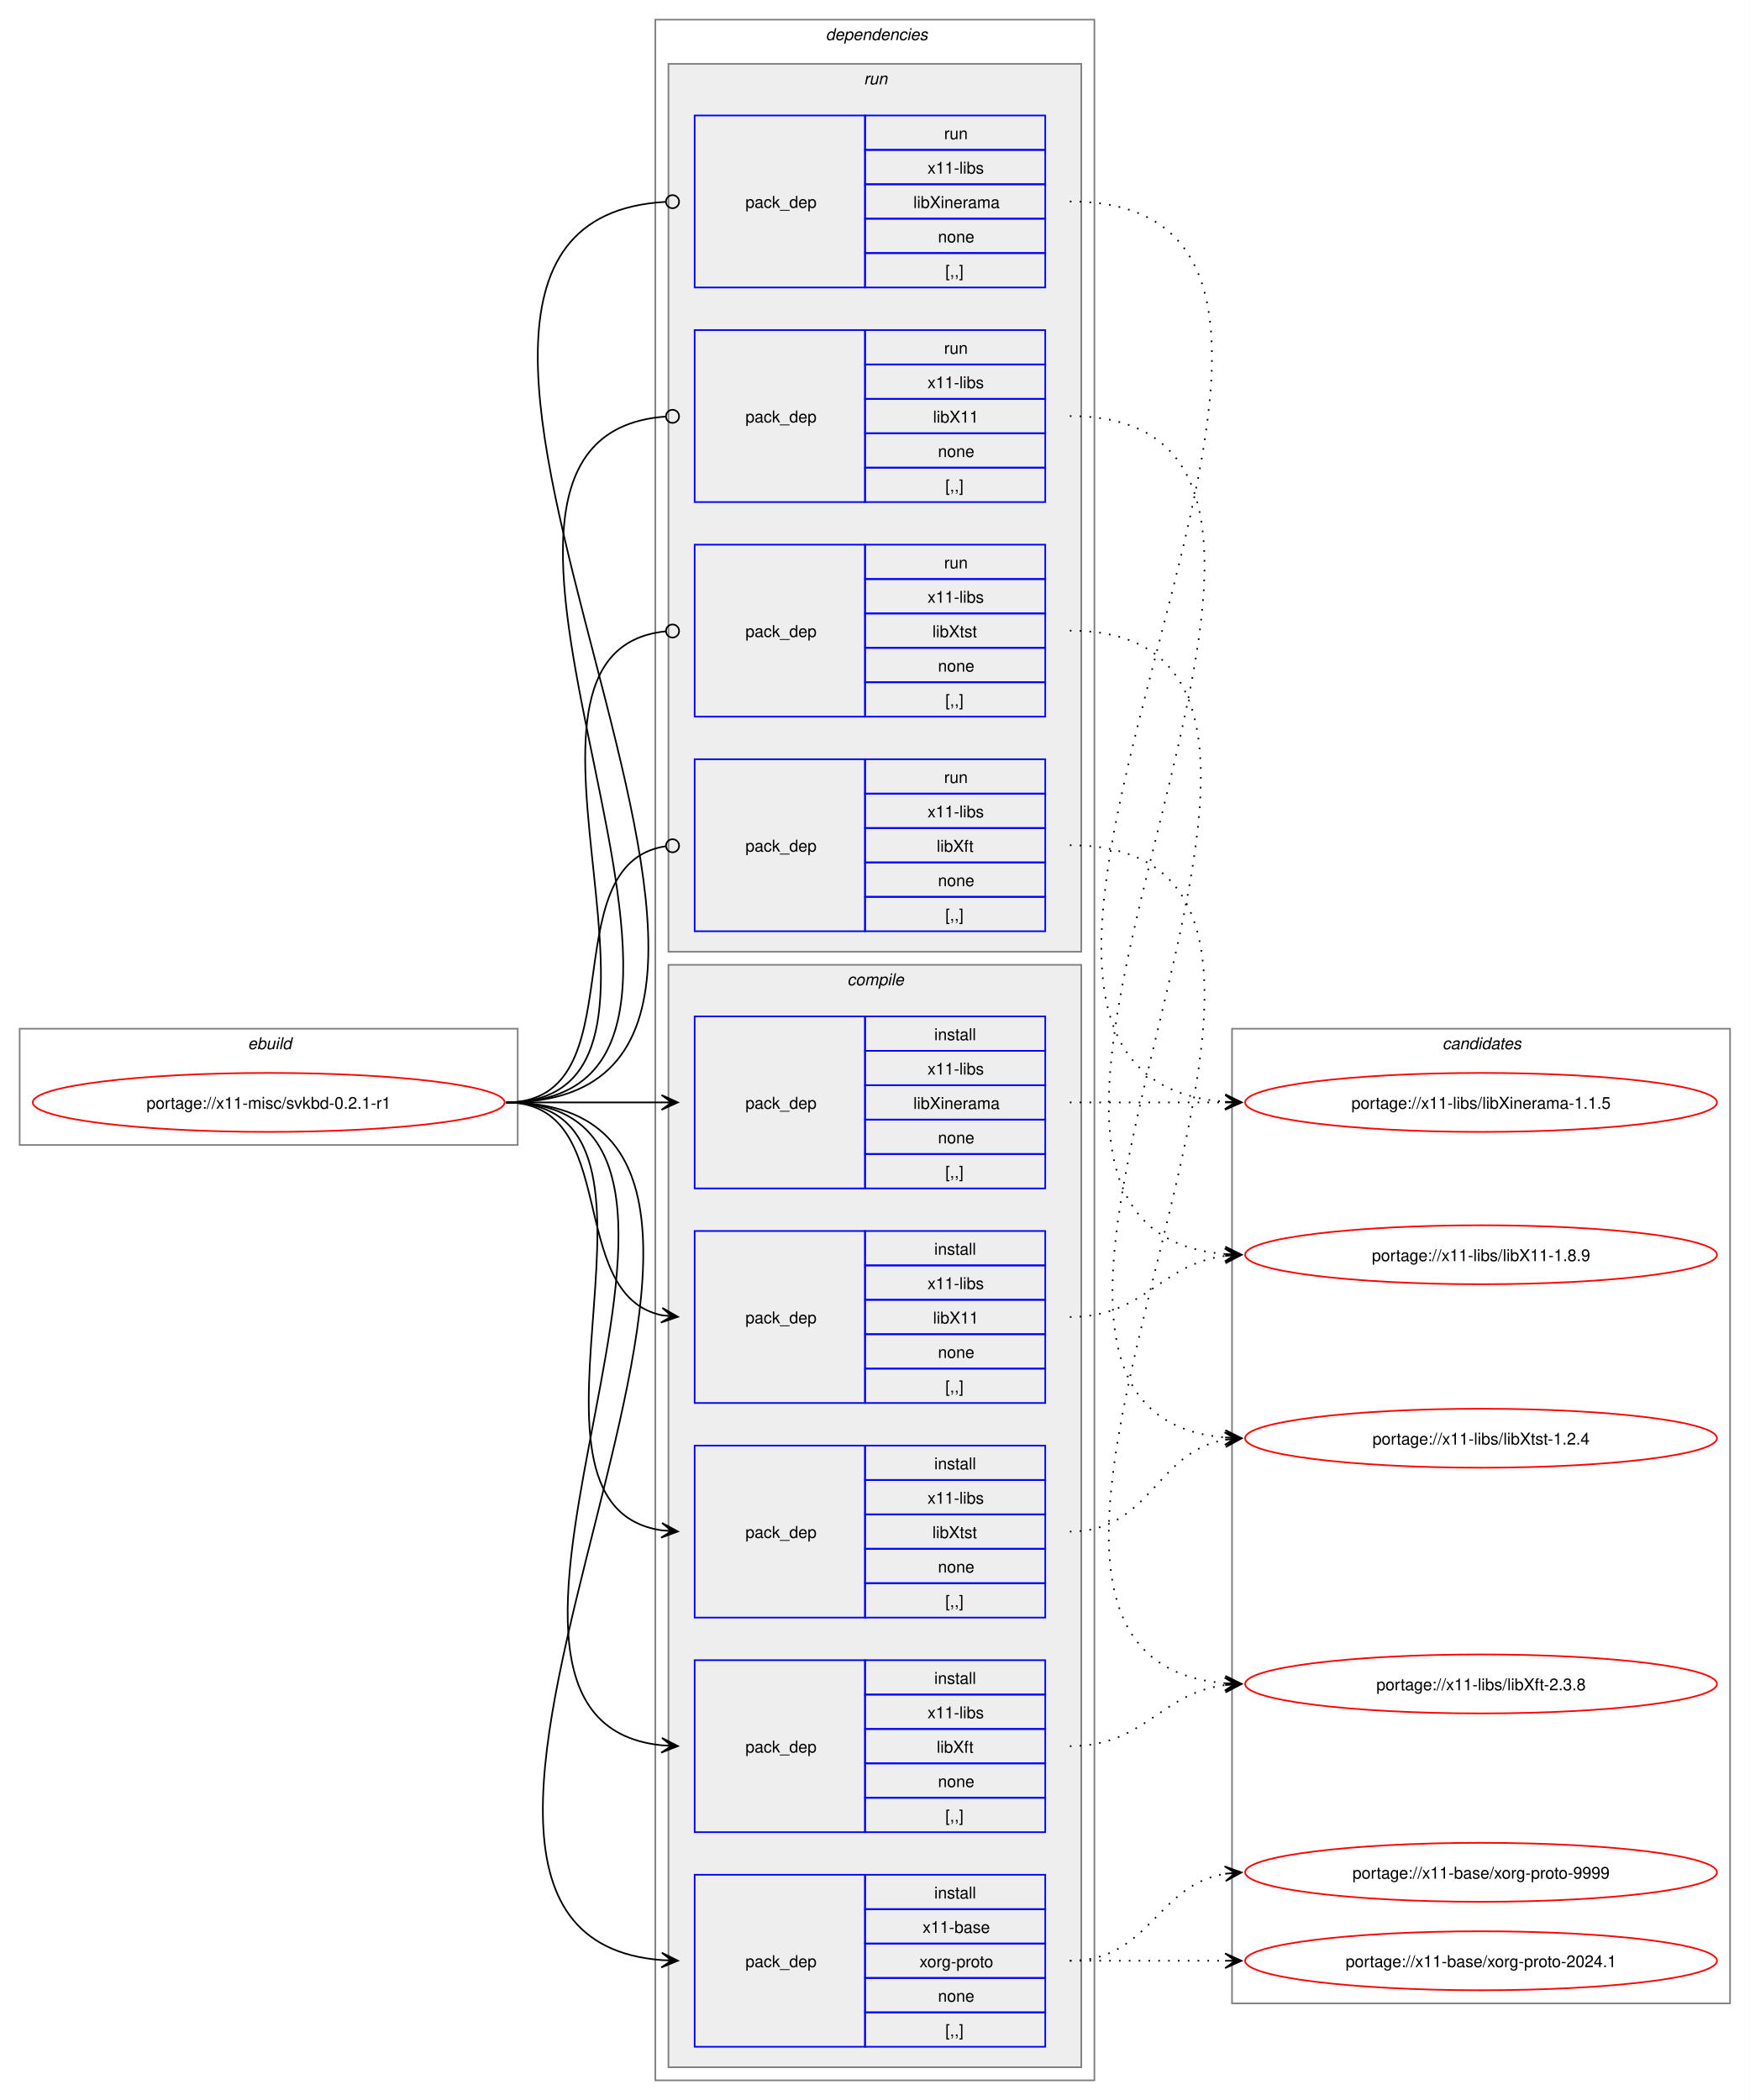
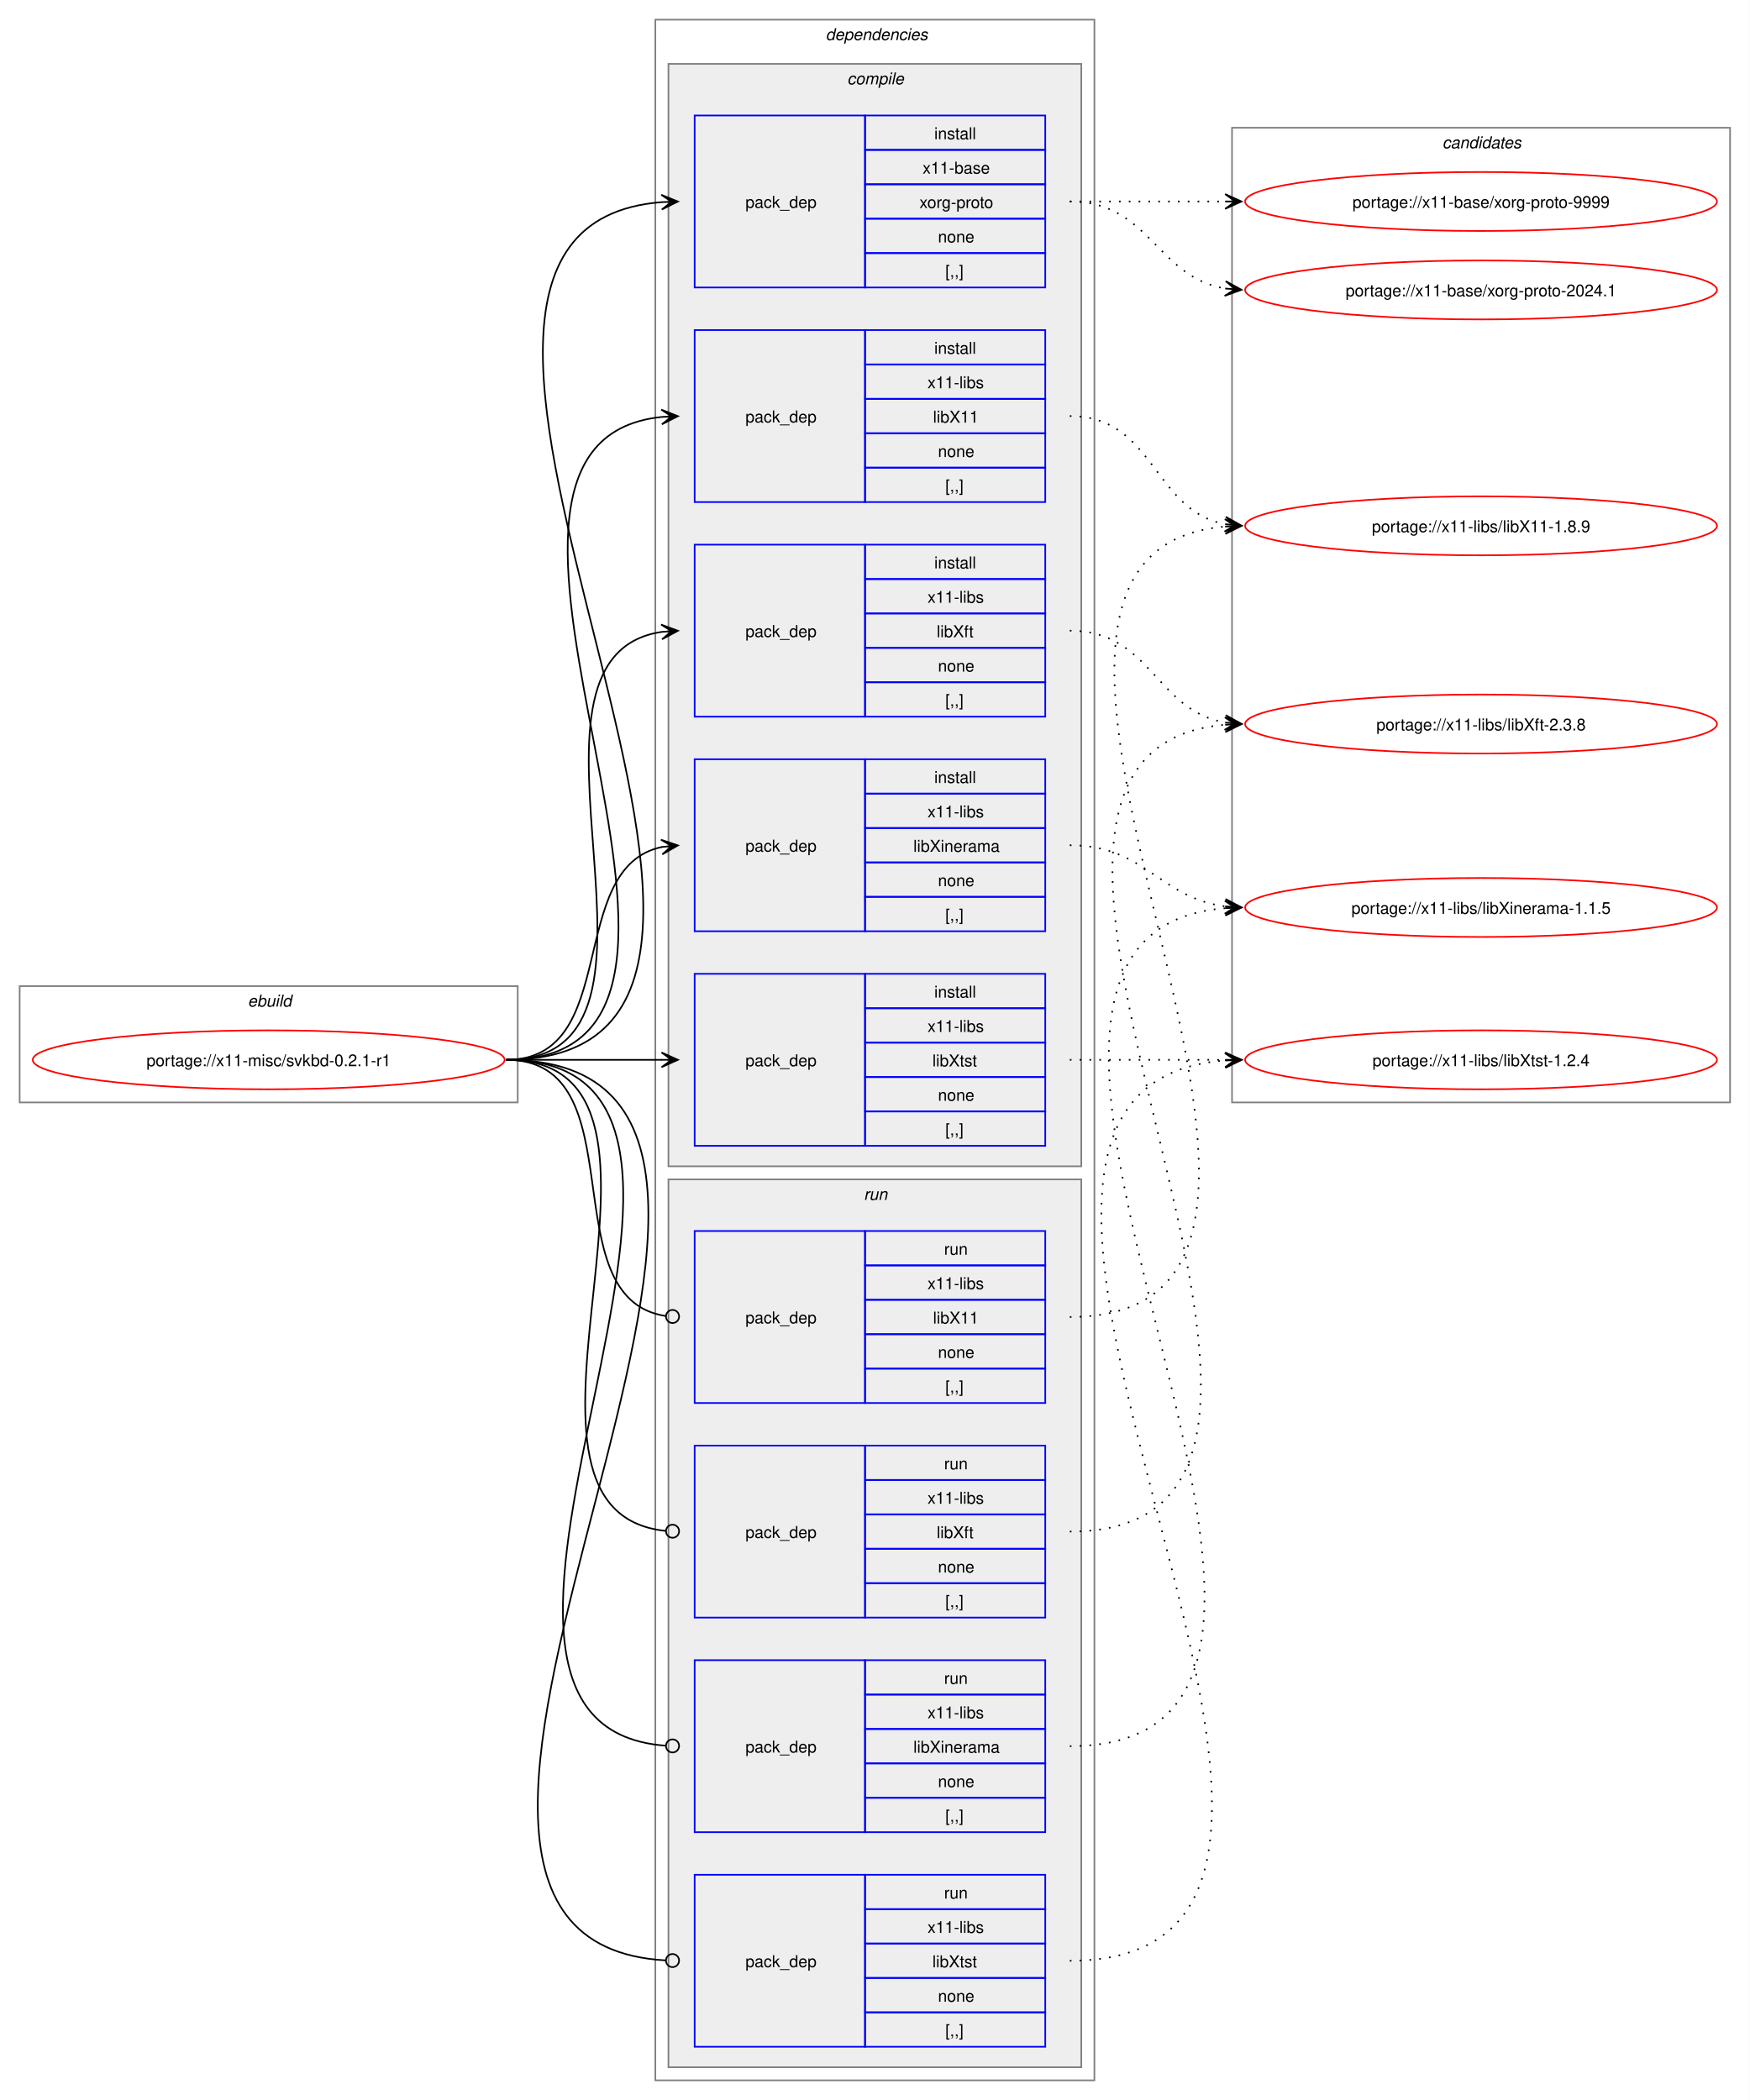
<svg xmlns="http://www.w3.org/2000/svg" xmlns:xlink="http://www.w3.org/1999/xlink" width="1068pt" height="1282pt" viewBox="0.00 0.00 1068.00 1282.00">
  <g id="graph0" class="graph" transform="scale(1 1) rotate(0) translate(4 1278)">
    <polygon fill="white" stroke="none" points="-4,4 -4,-1278 1064,-1278 1064,4 -4,4" />
    <g id="clust1" class="cluster">
-       <polygon fill="none" stroke="gray" points="8,-579 8,-650 312,-650 312,-579 8,-579" />
-       <text text-anchor="start" x="147.25" y="-637.5" font-family="Helvetica,sans-Serif" font-style="italic" font-size="10.00">ebuild</text>
+       <polygon fill="none" stroke="gray" points="8,-605 8,-676 312,-676 312,-605 8,-605" />
+       <text text-anchor="start" x="147.25" y="-663.5" font-family="Helvetica,sans-Serif" font-style="italic" font-size="10.00">ebuild</text>
    </g>
    <g id="clust2" class="cluster">
      <polygon fill="none" stroke="gray" points="396,-8 396,-1266 664,-1266 664,-8 396,-8" />
      <text text-anchor="start" x="500" y="-1253.5" font-family="Helvetica,sans-Serif" font-style="italic" font-size="10.00">dependencies</text>
    </g>
+     <g id="clust3" class="cluster">
+       <polygon fill="#eeeeee" stroke="gray" points="404,-566 404,-1239 656,-1239 656,-566 404,-566" />
+       <text text-anchor="start" x="513.12" y="-1226.5" font-family="Helvetica,sans-Serif" font-style="italic" font-size="10.00">compile</text>
+     </g>
    <g id="clust10" class="cluster">
-       <polygon fill="#eeeeee" stroke="gray" points="404,-697 404,-1239 656,-1239 656,-697 404,-697" />
-       <text text-anchor="start" x="523.25" y="-1226.5" font-family="Helvetica,sans-Serif" font-style="italic" font-size="10.00">run</text>
-     </g>
-     <g id="clust3" class="cluster">
-       <polygon fill="#eeeeee" stroke="gray" points="404,-16 404,-689 656,-689 656,-16 404,-16" />
-       <text text-anchor="start" x="513.12" y="-676.5" font-family="Helvetica,sans-Serif" font-style="italic" font-size="10.00">compile</text>
+       <polygon fill="#eeeeee" stroke="gray" points="404,-16 404,-558 656,-558 656,-16 404,-16" />
+       <text text-anchor="start" x="523.25" y="-545.5" font-family="Helvetica,sans-Serif" font-style="italic" font-size="10.00">run</text>
    </g>
    <g id="clust15" class="cluster">
-       <polygon fill="none" stroke="gray" points="748,-55 748,-650 1052,-650 1052,-55 748,-55" />
-       <text text-anchor="start" x="876.38" y="-637.5" font-family="Helvetica,sans-Serif" font-style="italic" font-size="10.00">candidates</text>
+       <polygon fill="none" stroke="gray" points="748,-605 748,-1200 1052,-1200 1052,-605 748,-605" />
+       <text text-anchor="start" x="876.38" y="-1187.5" font-family="Helvetica,sans-Serif" font-style="italic" font-size="10.00">candidates</text>
    </g>
    <g id="node1" class="node">
      <g id="a_node1">
        <a xlink:href="../x11-misc/svkbd-0.2.1-r1.svg" xlink:title="portage://x11-misc/svkbd-0.2.1-r1">
-           <ellipse fill="none" stroke="red" cx="160" cy="-605" rx="144" ry="18" />
-           <text text-anchor="middle" x="160" y="-601.12" font-family="Helvetica,sans-Serif" font-size="10.00">portage://x11-misc/svkbd-0.2.1-r1</text>
+           <ellipse fill="none" stroke="red" cx="160" cy="-631" rx="144" ry="18" />
+           <text text-anchor="middle" x="160" y="-627.12" font-family="Helvetica,sans-Serif" font-size="10.00">portage://x11-misc/svkbd-0.2.1-r1</text>
        </a>
      </g>
    </g>
    <g id="node2" class="node">
-       <polygon fill="none" stroke="blue" points="420,-28.5 420,-133.5 524,-133.5 524,-28.5 420,-28.5" />
-       <text text-anchor="start" x="451" y="-77.12" font-family="Helvetica,sans-Serif" font-size="10.00">pack_dep</text>
-       <polygon fill="none" stroke="blue" points="524,-112.5 524,-133.5 634,-133.5 634,-112.5 524,-112.5" />
-       <text text-anchor="start" x="566.25" y="-119" font-family="Helvetica,sans-Serif" font-size="10.00">install</text>
-       <polygon fill="none" stroke="blue" points="524,-91.5 524,-112.5 634,-112.5 634,-91.5 524,-91.5" />
-       <text text-anchor="start" x="559.12" y="-98" font-family="Helvetica,sans-Serif" font-size="10.00">x11-base</text>
-       <polygon fill="none" stroke="blue" points="524,-70.5 524,-91.5 634,-91.5 634,-70.5 524,-70.5" />
-       <text text-anchor="start" x="557.25" y="-77" font-family="Helvetica,sans-Serif" font-size="10.00">xorg-proto</text>
-       <polygon fill="none" stroke="blue" points="524,-49.5 524,-70.5 634,-70.5 634,-49.5 524,-49.5" />
-       <text text-anchor="start" x="568.5" y="-56" font-family="Helvetica,sans-Serif" font-size="10.00">none</text>
-       <polygon fill="none" stroke="blue" points="524,-28.5 524,-49.5 634,-49.5 634,-28.5 524,-28.5" />
-       <text text-anchor="start" x="573" y="-35" font-family="Helvetica,sans-Serif" font-size="10.00">[,,]</text>
+       <polygon fill="none" stroke="blue" points="420,-1102.5 420,-1207.5 524,-1207.5 524,-1102.5 420,-1102.5" />
+       <text text-anchor="start" x="451" y="-1151.12" font-family="Helvetica,sans-Serif" font-size="10.00">pack_dep</text>
+       <polygon fill="none" stroke="blue" points="524,-1186.5 524,-1207.5 634,-1207.5 634,-1186.5 524,-1186.5" />
+       <text text-anchor="start" x="566.25" y="-1193" font-family="Helvetica,sans-Serif" font-size="10.00">install</text>
+       <polygon fill="none" stroke="blue" points="524,-1165.5 524,-1186.5 634,-1186.5 634,-1165.5 524,-1165.5" />
+       <text text-anchor="start" x="559.12" y="-1172" font-family="Helvetica,sans-Serif" font-size="10.00">x11-base</text>
+       <polygon fill="none" stroke="blue" points="524,-1144.5 524,-1165.5 634,-1165.5 634,-1144.5 524,-1144.5" />
+       <text text-anchor="start" x="557.25" y="-1151" font-family="Helvetica,sans-Serif" font-size="10.00">xorg-proto</text>
+       <polygon fill="none" stroke="blue" points="524,-1123.5 524,-1144.5 634,-1144.5 634,-1123.5 524,-1123.5" />
+       <text text-anchor="start" x="568.5" y="-1130" font-family="Helvetica,sans-Serif" font-size="10.00">none</text>
+       <polygon fill="none" stroke="blue" points="524,-1102.5 524,-1123.5 634,-1123.5 634,-1102.5 524,-1102.5" />
+       <text text-anchor="start" x="573" y="-1109" font-family="Helvetica,sans-Serif" font-size="10.00">[,,]</text>
    </g>
    <g id="edge1" class="edge">
-       <path fill="none" stroke="black" d="M305,-605C538.78,-605 185.13,-97.75 399.98,-81.4" />
-       <polygon fill="black" stroke="black" points="409.78,-81.04 399.95,-85.91 406,-81.18 399.79,-81.41 399.79,-81.41 399.79,-81.41 406,-81.18 399.62,-76.91 409.78,-81.04" />
+       <path fill="none" stroke="black" d="M305,-631C538.78,-631 185.13,-1138.25 399.98,-1154.6" />
+       <polygon fill="black" stroke="black" points="409.78,-1154.96 399.62,-1159.09 406,-1154.82 399.79,-1154.59 399.79,-1154.59 399.79,-1154.59 406,-1154.82 399.95,-1150.09 409.78,-1154.96" />
    </g>
    <g id="node3" class="node">
+       <polygon fill="none" stroke="blue" points="420,-971.5 420,-1076.5 524,-1076.5 524,-971.5 420,-971.5" />
+       <text text-anchor="start" x="451" y="-1020.12" font-family="Helvetica,sans-Serif" font-size="10.00">pack_dep</text>
+       <polygon fill="none" stroke="blue" points="524,-1055.5 524,-1076.5 634,-1076.5 634,-1055.5 524,-1055.5" />
+       <text text-anchor="start" x="566.25" y="-1062" font-family="Helvetica,sans-Serif" font-size="10.00">install</text>
+       <polygon fill="none" stroke="blue" points="524,-1034.5 524,-1055.5 634,-1055.5 634,-1034.5 524,-1034.5" />
+       <text text-anchor="start" x="562.12" y="-1041" font-family="Helvetica,sans-Serif" font-size="10.00">x11-libs</text>
+       <polygon fill="none" stroke="blue" points="524,-1013.5 524,-1034.5 634,-1034.5 634,-1013.5 524,-1013.5" />
+       <text text-anchor="start" x="565.5" y="-1020" font-family="Helvetica,sans-Serif" font-size="10.00">libX11</text>
+       <polygon fill="none" stroke="blue" points="524,-992.5 524,-1013.5 634,-1013.5 634,-992.5 524,-992.5" />
+       <text text-anchor="start" x="568.5" y="-999" font-family="Helvetica,sans-Serif" font-size="10.00">none</text>
+       <polygon fill="none" stroke="blue" points="524,-971.5 524,-992.5 634,-992.5 634,-971.5 524,-971.5" />
+       <text text-anchor="start" x="573" y="-978" font-family="Helvetica,sans-Serif" font-size="10.00">[,,]</text>
+     </g>
+     <g id="edge2" class="edge">
+       <path fill="none" stroke="black" d="M305,-631C482.02,-631 240.88,-1007.29 399.94,-1023.46" />
+       <polygon fill="black" stroke="black" points="409.78,-1023.94 399.58,-1027.95 406.01,-1023.76 399.79,-1023.46 399.79,-1023.46 399.79,-1023.46 406.01,-1023.76 400.01,-1018.96 409.78,-1023.94" />
+     </g>
+     <g id="node4" class="node">
+       <polygon fill="none" stroke="blue" points="420,-840.5 420,-945.5 524,-945.5 524,-840.5 420,-840.5" />
+       <text text-anchor="start" x="451" y="-889.12" font-family="Helvetica,sans-Serif" font-size="10.00">pack_dep</text>
+       <polygon fill="none" stroke="blue" points="524,-924.5 524,-945.5 634,-945.5 634,-924.5 524,-924.5" />
+       <text text-anchor="start" x="566.25" y="-931" font-family="Helvetica,sans-Serif" font-size="10.00">install</text>
+       <polygon fill="none" stroke="blue" points="524,-903.5 524,-924.5 634,-924.5 634,-903.5 524,-903.5" />
+       <text text-anchor="start" x="562.12" y="-910" font-family="Helvetica,sans-Serif" font-size="10.00">x11-libs</text>
+       <polygon fill="none" stroke="blue" points="524,-882.5 524,-903.5 634,-903.5 634,-882.5 524,-882.5" />
+       <text text-anchor="start" x="567.75" y="-889" font-family="Helvetica,sans-Serif" font-size="10.00">libXft</text>
+       <polygon fill="none" stroke="blue" points="524,-861.5 524,-882.5 634,-882.5 634,-861.5 524,-861.5" />
+       <text text-anchor="start" x="568.5" y="-868" font-family="Helvetica,sans-Serif" font-size="10.00">none</text>
+       <polygon fill="none" stroke="blue" points="524,-840.5 524,-861.5 634,-861.5 634,-840.5 524,-840.5" />
+       <text text-anchor="start" x="573" y="-847" font-family="Helvetica,sans-Serif" font-size="10.00">[,,]</text>
+     </g>
+     <g id="edge3" class="edge">
+       <path fill="none" stroke="black" d="M305,-631C426.69,-631 294.2,-876.88 400,-892.25" />
+       <polygon fill="black" stroke="black" points="409.78,-892.92 399.5,-896.72 406.01,-892.66 399.81,-892.24 399.81,-892.24 399.81,-892.24 406.01,-892.66 400.11,-887.75 409.78,-892.92" />
+     </g>
+     <g id="node5" class="node">
+       <polygon fill="none" stroke="blue" points="420,-709.5 420,-814.5 524,-814.5 524,-709.5 420,-709.5" />
+       <text text-anchor="start" x="451" y="-758.12" font-family="Helvetica,sans-Serif" font-size="10.00">pack_dep</text>
+       <polygon fill="none" stroke="blue" points="524,-793.5 524,-814.5 634,-814.5 634,-793.5 524,-793.5" />
+       <text text-anchor="start" x="566.25" y="-800" font-family="Helvetica,sans-Serif" font-size="10.00">install</text>
+       <polygon fill="none" stroke="blue" points="524,-772.5 524,-793.5 634,-793.5 634,-772.5 524,-772.5" />
+       <text text-anchor="start" x="562.12" y="-779" font-family="Helvetica,sans-Serif" font-size="10.00">x11-libs</text>
+       <polygon fill="none" stroke="blue" points="524,-751.5 524,-772.5 634,-772.5 634,-751.5 524,-751.5" />
+       <text text-anchor="start" x="553.5" y="-758" font-family="Helvetica,sans-Serif" font-size="10.00">libXinerama</text>
+       <polygon fill="none" stroke="blue" points="524,-730.5 524,-751.5 634,-751.5 634,-730.5 524,-730.5" />
+       <text text-anchor="start" x="568.5" y="-737" font-family="Helvetica,sans-Serif" font-size="10.00">none</text>
+       <polygon fill="none" stroke="blue" points="524,-709.5 524,-730.5 634,-730.5 634,-709.5 524,-709.5" />
+       <text text-anchor="start" x="573" y="-716" font-family="Helvetica,sans-Serif" font-size="10.00">[,,]</text>
+     </g>
+     <g id="edge4" class="edge">
+       <path fill="none" stroke="black" d="M305,-631C375.95,-631 340.39,-748.55 400.11,-760.95" />
+       <polygon fill="black" stroke="black" points="409.79,-761.88 399.4,-765.4 406.02,-761.52 399.83,-760.92 399.83,-760.92 399.83,-760.92 406.02,-761.52 400.27,-756.44 409.79,-761.88" />
+     </g>
+     <g id="node6" class="node">
+       <polygon fill="none" stroke="blue" points="420,-578.5 420,-683.5 524,-683.5 524,-578.5 420,-578.5" />
+       <text text-anchor="start" x="451" y="-627.12" font-family="Helvetica,sans-Serif" font-size="10.00">pack_dep</text>
+       <polygon fill="none" stroke="blue" points="524,-662.5 524,-683.5 634,-683.5 634,-662.5 524,-662.5" />
+       <text text-anchor="start" x="566.25" y="-669" font-family="Helvetica,sans-Serif" font-size="10.00">install</text>
+       <polygon fill="none" stroke="blue" points="524,-641.5 524,-662.5 634,-662.5 634,-641.5 524,-641.5" />
+       <text text-anchor="start" x="562.12" y="-648" font-family="Helvetica,sans-Serif" font-size="10.00">x11-libs</text>
+       <polygon fill="none" stroke="blue" points="524,-620.5 524,-641.5 634,-641.5 634,-620.5 524,-620.5" />
+       <text text-anchor="start" x="565.12" y="-627" font-family="Helvetica,sans-Serif" font-size="10.00">libXtst</text>
+       <polygon fill="none" stroke="blue" points="524,-599.5 524,-620.5 634,-620.5 634,-599.5 524,-599.5" />
+       <text text-anchor="start" x="568.5" y="-606" font-family="Helvetica,sans-Serif" font-size="10.00">none</text>
+       <polygon fill="none" stroke="blue" points="524,-578.5 524,-599.5 634,-599.5 634,-578.5 524,-578.5" />
+       <text text-anchor="start" x="573" y="-585" font-family="Helvetica,sans-Serif" font-size="10.00">[,,]</text>
+     </g>
+     <g id="edge5" class="edge">
+       <path fill="none" stroke="black" d="M305,-631C348.25,-631 361.72,-631 400.08,-631" />
+       <polygon fill="black" stroke="black" points="409.78,-631 399.78,-635.5 406,-631 399.78,-631 399.78,-631 399.78,-631 406,-631 399.78,-626.5 409.78,-631" />
+     </g>
+     <g id="node7" class="node">
      <polygon fill="none" stroke="blue" points="420,-421.5 420,-526.5 524,-526.5 524,-421.5 420,-421.5" />
      <text text-anchor="start" x="451" y="-470.12" font-family="Helvetica,sans-Serif" font-size="10.00">pack_dep</text>
      <polygon fill="none" stroke="blue" points="524,-505.5 524,-526.5 634,-526.5 634,-505.5 524,-505.5" />
-       <text text-anchor="start" x="566.25" y="-512" font-family="Helvetica,sans-Serif" font-size="10.00">install</text>
+       <text text-anchor="start" x="572.25" y="-512" font-family="Helvetica,sans-Serif" font-size="10.00">run</text>
      <polygon fill="none" stroke="blue" points="524,-484.5 524,-505.5 634,-505.5 634,-484.5 524,-484.5" />
      <text text-anchor="start" x="562.12" y="-491" font-family="Helvetica,sans-Serif" font-size="10.00">x11-libs</text>
      <polygon fill="none" stroke="blue" points="524,-463.5 524,-484.5 634,-484.5 634,-463.5 524,-463.5" />
      <text text-anchor="start" x="565.5" y="-470" font-family="Helvetica,sans-Serif" font-size="10.00">libX11</text>
      <polygon fill="none" stroke="blue" points="524,-442.5 524,-463.5 634,-463.5 634,-442.5 524,-442.5" />
      <text text-anchor="start" x="568.5" y="-449" font-family="Helvetica,sans-Serif" font-size="10.00">none</text>
      <polygon fill="none" stroke="blue" points="524,-421.5 524,-442.5 634,-442.5 634,-421.5 524,-421.5" />
      <text text-anchor="start" x="573" y="-428" font-family="Helvetica,sans-Serif" font-size="10.00">[,,]</text>
    </g>
-     <g id="edge2" class="edge">
-       <path fill="none" stroke="black" d="M305,-605C375.95,-605 340.39,-487.45 400.11,-475.05" />
-       <polygon fill="black" stroke="black" points="409.79,-474.12 400.27,-479.56 406.02,-474.48 399.83,-475.08 399.83,-475.08 399.83,-475.08 406.02,-474.48 399.4,-470.6 409.79,-474.12" />
-     </g>
-     <g id="node4" class="node">
+     <g id="edge6" class="edge">
+       <path fill="none" stroke="black" d="M305,-631C386.07,-631 331.24,-485.44 402.22,-474.63" />
+       <ellipse fill="none" stroke="black" cx="406.51" cy="-474.32" rx="4" ry="4" />
+     </g>
+     <g id="node8" class="node">
+       <polygon fill="none" stroke="blue" points="420,-290.5 420,-395.5 524,-395.5 524,-290.5 420,-290.5" />
+       <text text-anchor="start" x="451" y="-339.12" font-family="Helvetica,sans-Serif" font-size="10.00">pack_dep</text>
+       <polygon fill="none" stroke="blue" points="524,-374.5 524,-395.5 634,-395.5 634,-374.5 524,-374.5" />
+       <text text-anchor="start" x="572.25" y="-381" font-family="Helvetica,sans-Serif" font-size="10.00">run</text>
+       <polygon fill="none" stroke="blue" points="524,-353.5 524,-374.5 634,-374.5 634,-353.5 524,-353.5" />
+       <text text-anchor="start" x="562.12" y="-360" font-family="Helvetica,sans-Serif" font-size="10.00">x11-libs</text>
+       <polygon fill="none" stroke="blue" points="524,-332.5 524,-353.5 634,-353.5 634,-332.5 524,-332.5" />
+       <text text-anchor="start" x="567.75" y="-339" font-family="Helvetica,sans-Serif" font-size="10.00">libXft</text>
+       <polygon fill="none" stroke="blue" points="524,-311.5 524,-332.5 634,-332.5 634,-311.5 524,-311.5" />
+       <text text-anchor="start" x="568.5" y="-318" font-family="Helvetica,sans-Serif" font-size="10.00">none</text>
+       <polygon fill="none" stroke="blue" points="524,-290.5 524,-311.5 634,-311.5 634,-290.5 524,-290.5" />
+       <text text-anchor="start" x="573" y="-297" font-family="Helvetica,sans-Serif" font-size="10.00">[,,]</text>
+     </g>
+     <g id="edge7" class="edge">
+       <path fill="none" stroke="black" d="M305,-631C438.33,-631 281.95,-355.79 402.26,-343.43" />
+       <ellipse fill="none" stroke="black" cx="406.51" cy="-343.22" rx="4" ry="4" />
+     </g>
+     <g id="node9" class="node">
      <polygon fill="none" stroke="blue" points="420,-159.5 420,-264.5 524,-264.5 524,-159.5 420,-159.5" />
      <text text-anchor="start" x="451" y="-208.12" font-family="Helvetica,sans-Serif" font-size="10.00">pack_dep</text>
      <polygon fill="none" stroke="blue" points="524,-243.5 524,-264.5 634,-264.5 634,-243.5 524,-243.5" />
-       <text text-anchor="start" x="566.25" y="-250" font-family="Helvetica,sans-Serif" font-size="10.00">install</text>
+       <text text-anchor="start" x="572.25" y="-250" font-family="Helvetica,sans-Serif" font-size="10.00">run</text>
      <polygon fill="none" stroke="blue" points="524,-222.5 524,-243.5 634,-243.5 634,-222.5 524,-222.5" />
      <text text-anchor="start" x="562.12" y="-229" font-family="Helvetica,sans-Serif" font-size="10.00">x11-libs</text>
      <polygon fill="none" stroke="blue" points="524,-201.5 524,-222.5 634,-222.5 634,-201.5 524,-201.5" />
-       <text text-anchor="start" x="567.75" y="-208" font-family="Helvetica,sans-Serif" font-size="10.00">libXft</text>
+       <text text-anchor="start" x="553.5" y="-208" font-family="Helvetica,sans-Serif" font-size="10.00">libXinerama</text>
      <polygon fill="none" stroke="blue" points="524,-180.5 524,-201.5 634,-201.5 634,-180.5 524,-180.5" />
      <text text-anchor="start" x="568.5" y="-187" font-family="Helvetica,sans-Serif" font-size="10.00">none</text>
      <polygon fill="none" stroke="blue" points="524,-159.5 524,-180.5 634,-180.5 634,-159.5 524,-159.5" />
      <text text-anchor="start" x="573" y="-166" font-family="Helvetica,sans-Serif" font-size="10.00">[,,]</text>
    </g>
-     <g id="edge3" class="edge">
-       <path fill="none" stroke="black" d="M305,-605C482.02,-605 240.88,-228.71 399.94,-212.54" />
-       <polygon fill="black" stroke="black" points="409.78,-212.06 400.01,-217.04 406.01,-212.24 399.79,-212.54 399.79,-212.54 399.79,-212.54 406.01,-212.24 399.58,-208.05 409.78,-212.06" />
-     </g>
-     <g id="node5" class="node">
-       <polygon fill="none" stroke="blue" points="420,-552.5 420,-657.5 524,-657.5 524,-552.5 420,-552.5" />
-       <text text-anchor="start" x="451" y="-601.12" font-family="Helvetica,sans-Serif" font-size="10.00">pack_dep</text>
-       <polygon fill="none" stroke="blue" points="524,-636.5 524,-657.5 634,-657.5 634,-636.5 524,-636.5" />
-       <text text-anchor="start" x="566.25" y="-643" font-family="Helvetica,sans-Serif" font-size="10.00">install</text>
-       <polygon fill="none" stroke="blue" points="524,-615.5 524,-636.5 634,-636.5 634,-615.5 524,-615.5" />
-       <text text-anchor="start" x="562.12" y="-622" font-family="Helvetica,sans-Serif" font-size="10.00">x11-libs</text>
-       <polygon fill="none" stroke="blue" points="524,-594.5 524,-615.5 634,-615.5 634,-594.5 524,-594.5" />
-       <text text-anchor="start" x="553.5" y="-601" font-family="Helvetica,sans-Serif" font-size="10.00">libXinerama</text>
-       <polygon fill="none" stroke="blue" points="524,-573.5 524,-594.5 634,-594.5 634,-573.5 524,-573.5" />
-       <text text-anchor="start" x="568.5" y="-580" font-family="Helvetica,sans-Serif" font-size="10.00">none</text>
-       <polygon fill="none" stroke="blue" points="524,-552.5 524,-573.5 634,-573.5 634,-552.5 524,-552.5" />
-       <text text-anchor="start" x="573" y="-559" font-family="Helvetica,sans-Serif" font-size="10.00">[,,]</text>
-     </g>
-     <g id="edge4" class="edge">
-       <path fill="none" stroke="black" d="M305,-605C348.25,-605 361.72,-605 400.08,-605" />
-       <polygon fill="black" stroke="black" points="409.78,-605 399.78,-609.5 406,-605 399.78,-605 399.78,-605 399.78,-605 406,-605 399.78,-600.5 409.78,-605" />
-     </g>
-     <g id="node6" class="node">
-       <polygon fill="none" stroke="blue" points="420,-290.5 420,-395.5 524,-395.5 524,-290.5 420,-290.5" />
-       <text text-anchor="start" x="451" y="-339.12" font-family="Helvetica,sans-Serif" font-size="10.00">pack_dep</text>
-       <polygon fill="none" stroke="blue" points="524,-374.5 524,-395.5 634,-395.5 634,-374.5 524,-374.5" />
-       <text text-anchor="start" x="566.25" y="-381" font-family="Helvetica,sans-Serif" font-size="10.00">install</text>
-       <polygon fill="none" stroke="blue" points="524,-353.5 524,-374.5 634,-374.5 634,-353.5 524,-353.5" />
-       <text text-anchor="start" x="562.12" y="-360" font-family="Helvetica,sans-Serif" font-size="10.00">x11-libs</text>
-       <polygon fill="none" stroke="blue" points="524,-332.5 524,-353.5 634,-353.5 634,-332.5 524,-332.5" />
-       <text text-anchor="start" x="565.12" y="-339" font-family="Helvetica,sans-Serif" font-size="10.00">libXtst</text>
-       <polygon fill="none" stroke="blue" points="524,-311.5 524,-332.5 634,-332.5 634,-311.5 524,-311.5" />
-       <text text-anchor="start" x="568.5" y="-318" font-family="Helvetica,sans-Serif" font-size="10.00">none</text>
-       <polygon fill="none" stroke="blue" points="524,-290.5 524,-311.5 634,-311.5 634,-290.5 524,-290.5" />
-       <text text-anchor="start" x="573" y="-297" font-family="Helvetica,sans-Serif" font-size="10.00">[,,]</text>
-     </g>
-     <g id="edge5" class="edge">
-       <path fill="none" stroke="black" d="M305,-605C426.69,-605 294.2,-359.12 400,-343.75" />
-       <polygon fill="black" stroke="black" points="409.78,-343.08 400.11,-348.25 406.01,-343.34 399.81,-343.76 399.81,-343.76 399.81,-343.76 406.01,-343.34 399.5,-339.28 409.78,-343.08" />
-     </g>
-     <g id="node7" class="node">
-       <polygon fill="none" stroke="blue" points="420,-971.5 420,-1076.5 524,-1076.5 524,-971.5 420,-971.5" />
-       <text text-anchor="start" x="451" y="-1020.12" font-family="Helvetica,sans-Serif" font-size="10.00">pack_dep</text>
-       <polygon fill="none" stroke="blue" points="524,-1055.5 524,-1076.5 634,-1076.5 634,-1055.5 524,-1055.5" />
-       <text text-anchor="start" x="572.25" y="-1062" font-family="Helvetica,sans-Serif" font-size="10.00">run</text>
-       <polygon fill="none" stroke="blue" points="524,-1034.5 524,-1055.5 634,-1055.5 634,-1034.5 524,-1034.5" />
-       <text text-anchor="start" x="562.12" y="-1041" font-family="Helvetica,sans-Serif" font-size="10.00">x11-libs</text>
-       <polygon fill="none" stroke="blue" points="524,-1013.5 524,-1034.5 634,-1034.5 634,-1013.5 524,-1013.5" />
-       <text text-anchor="start" x="565.5" y="-1020" font-family="Helvetica,sans-Serif" font-size="10.00">libX11</text>
-       <polygon fill="none" stroke="blue" points="524,-992.5 524,-1013.5 634,-1013.5 634,-992.5 524,-992.5" />
-       <text text-anchor="start" x="568.5" y="-999" font-family="Helvetica,sans-Serif" font-size="10.00">none</text>
-       <polygon fill="none" stroke="blue" points="524,-971.5 524,-992.5 634,-992.5 634,-971.5 524,-971.5" />
-       <text text-anchor="start" x="573" y="-978" font-family="Helvetica,sans-Serif" font-size="10.00">[,,]</text>
-     </g>
-     <g id="edge6" class="edge">
-       <path fill="none" stroke="black" d="M305,-605C493.99,-605 227.75,-1010.61 402.08,-1023.68" />
-       <ellipse fill="none" stroke="black" cx="406.5" cy="-1023.84" rx="4" ry="4" />
-     </g>
-     <g id="node8" class="node">
-       <polygon fill="none" stroke="blue" points="420,-709.5 420,-814.5 524,-814.5 524,-709.5 420,-709.5" />
-       <text text-anchor="start" x="451" y="-758.12" font-family="Helvetica,sans-Serif" font-size="10.00">pack_dep</text>
-       <polygon fill="none" stroke="blue" points="524,-793.5 524,-814.5 634,-814.5 634,-793.5 524,-793.5" />
-       <text text-anchor="start" x="572.25" y="-800" font-family="Helvetica,sans-Serif" font-size="10.00">run</text>
-       <polygon fill="none" stroke="blue" points="524,-772.5 524,-793.5 634,-793.5 634,-772.5 524,-772.5" />
-       <text text-anchor="start" x="562.12" y="-779" font-family="Helvetica,sans-Serif" font-size="10.00">x11-libs</text>
-       <polygon fill="none" stroke="blue" points="524,-751.5 524,-772.5 634,-772.5 634,-751.5 524,-751.5" />
-       <text text-anchor="start" x="567.75" y="-758" font-family="Helvetica,sans-Serif" font-size="10.00">libXft</text>
-       <polygon fill="none" stroke="blue" points="524,-730.5 524,-751.5 634,-751.5 634,-730.5 524,-730.5" />
-       <text text-anchor="start" x="568.5" y="-737" font-family="Helvetica,sans-Serif" font-size="10.00">none</text>
-       <polygon fill="none" stroke="blue" points="524,-709.5 524,-730.5 634,-730.5 634,-709.5 524,-709.5" />
-       <text text-anchor="start" x="573" y="-716" font-family="Helvetica,sans-Serif" font-size="10.00">[,,]</text>
-     </g>
-     <g id="edge7" class="edge">
-       <path fill="none" stroke="black" d="M305,-605C386.07,-605 331.24,-750.56 402.22,-761.37" />
-       <ellipse fill="none" stroke="black" cx="406.51" cy="-761.68" rx="4" ry="4" />
-     </g>
-     <g id="node9" class="node">
-       <polygon fill="none" stroke="blue" points="420,-1102.5 420,-1207.5 524,-1207.5 524,-1102.5 420,-1102.5" />
-       <text text-anchor="start" x="451" y="-1151.12" font-family="Helvetica,sans-Serif" font-size="10.00">pack_dep</text>
-       <polygon fill="none" stroke="blue" points="524,-1186.5 524,-1207.5 634,-1207.5 634,-1186.5 524,-1186.5" />
-       <text text-anchor="start" x="572.25" y="-1193" font-family="Helvetica,sans-Serif" font-size="10.00">run</text>
-       <polygon fill="none" stroke="blue" points="524,-1165.5 524,-1186.5 634,-1186.5 634,-1165.5 524,-1165.5" />
-       <text text-anchor="start" x="562.12" y="-1172" font-family="Helvetica,sans-Serif" font-size="10.00">x11-libs</text>
-       <polygon fill="none" stroke="blue" points="524,-1144.5 524,-1165.5 634,-1165.5 634,-1144.5 524,-1144.5" />
-       <text text-anchor="start" x="553.5" y="-1151" font-family="Helvetica,sans-Serif" font-size="10.00">libXinerama</text>
-       <polygon fill="none" stroke="blue" points="524,-1123.5 524,-1144.5 634,-1144.5 634,-1123.5 524,-1123.5" />
-       <text text-anchor="start" x="568.5" y="-1130" font-family="Helvetica,sans-Serif" font-size="10.00">none</text>
-       <polygon fill="none" stroke="blue" points="524,-1102.5 524,-1123.5 634,-1123.5 634,-1102.5 524,-1102.5" />
-       <text text-anchor="start" x="573" y="-1109" font-family="Helvetica,sans-Serif" font-size="10.00">[,,]</text>
-     </g>
    <g id="edge8" class="edge">
-       <path fill="none" stroke="black" d="M305,-605C550.9,-605 171.53,-1141.65 402.17,-1154.76" />
-       <ellipse fill="none" stroke="black" cx="406.5" cy="-1154.88" rx="4" ry="4" />
+       <path fill="none" stroke="black" d="M305,-631C493.99,-631 227.75,-225.39 402.08,-212.32" />
+       <ellipse fill="none" stroke="black" cx="406.5" cy="-212.16" rx="4" ry="4" />
    </g>
    <g id="node10" class="node">
-       <polygon fill="none" stroke="blue" points="420,-840.5 420,-945.5 524,-945.5 524,-840.5 420,-840.5" />
-       <text text-anchor="start" x="451" y="-889.12" font-family="Helvetica,sans-Serif" font-size="10.00">pack_dep</text>
-       <polygon fill="none" stroke="blue" points="524,-924.5 524,-945.5 634,-945.5 634,-924.5 524,-924.5" />
-       <text text-anchor="start" x="572.25" y="-931" font-family="Helvetica,sans-Serif" font-size="10.00">run</text>
-       <polygon fill="none" stroke="blue" points="524,-903.5 524,-924.5 634,-924.5 634,-903.5 524,-903.5" />
-       <text text-anchor="start" x="562.12" y="-910" font-family="Helvetica,sans-Serif" font-size="10.00">x11-libs</text>
-       <polygon fill="none" stroke="blue" points="524,-882.5 524,-903.5 634,-903.5 634,-882.5 524,-882.5" />
-       <text text-anchor="start" x="565.12" y="-889" font-family="Helvetica,sans-Serif" font-size="10.00">libXtst</text>
-       <polygon fill="none" stroke="blue" points="524,-861.5 524,-882.5 634,-882.5 634,-861.5 524,-861.5" />
-       <text text-anchor="start" x="568.5" y="-868" font-family="Helvetica,sans-Serif" font-size="10.00">none</text>
-       <polygon fill="none" stroke="blue" points="524,-840.5 524,-861.5 634,-861.5 634,-840.5 524,-840.5" />
-       <text text-anchor="start" x="573" y="-847" font-family="Helvetica,sans-Serif" font-size="10.00">[,,]</text>
+       <polygon fill="none" stroke="blue" points="420,-28.5 420,-133.5 524,-133.5 524,-28.5 420,-28.5" />
+       <text text-anchor="start" x="451" y="-77.12" font-family="Helvetica,sans-Serif" font-size="10.00">pack_dep</text>
+       <polygon fill="none" stroke="blue" points="524,-112.5 524,-133.5 634,-133.5 634,-112.5 524,-112.5" />
+       <text text-anchor="start" x="572.25" y="-119" font-family="Helvetica,sans-Serif" font-size="10.00">run</text>
+       <polygon fill="none" stroke="blue" points="524,-91.5 524,-112.5 634,-112.5 634,-91.5 524,-91.5" />
+       <text text-anchor="start" x="562.12" y="-98" font-family="Helvetica,sans-Serif" font-size="10.00">x11-libs</text>
+       <polygon fill="none" stroke="blue" points="524,-70.5 524,-91.5 634,-91.5 634,-70.5 524,-70.5" />
+       <text text-anchor="start" x="565.12" y="-77" font-family="Helvetica,sans-Serif" font-size="10.00">libXtst</text>
+       <polygon fill="none" stroke="blue" points="524,-49.5 524,-70.5 634,-70.5 634,-49.5 524,-49.5" />
+       <text text-anchor="start" x="568.5" y="-56" font-family="Helvetica,sans-Serif" font-size="10.00">none</text>
+       <polygon fill="none" stroke="blue" points="524,-28.5 524,-49.5 634,-49.5 634,-28.5 524,-28.5" />
+       <text text-anchor="start" x="573" y="-35" font-family="Helvetica,sans-Serif" font-size="10.00">[,,]</text>
    </g>
    <g id="edge9" class="edge">
-       <path fill="none" stroke="black" d="M305,-605C438.33,-605 281.95,-880.21 402.26,-892.57" />
-       <ellipse fill="none" stroke="black" cx="406.51" cy="-892.78" rx="4" ry="4" />
+       <path fill="none" stroke="black" d="M305,-631C550.9,-631 171.53,-94.35 402.17,-81.24" />
+       <ellipse fill="none" stroke="black" cx="406.5" cy="-81.12" rx="4" ry="4" />
    </g>
    <g id="node11" class="node">
      <g id="a_node11">
        <a xlink:href="../x11-base/xorg-proto-9999.svg" xlink:title="portage://x11-base/xorg-proto-9999">
-           <ellipse fill="none" stroke="red" cx="900" cy="-135" rx="144" ry="18" />
-           <text text-anchor="middle" x="900" y="-131.12" font-family="Helvetica,sans-Serif" font-size="10.00">portage://x11-base/xorg-proto-9999</text>
+           <ellipse fill="none" stroke="red" cx="900" cy="-1155" rx="144" ry="18" />
+           <text text-anchor="middle" x="900" y="-1151.12" font-family="Helvetica,sans-Serif" font-size="10.00">portage://x11-base/xorg-proto-9999</text>
        </a>
      </g>
    </g>
    <g id="edge10" class="edge">
-       <path fill="none" stroke="black" stroke-dasharray="1,5" d="M649,-81C697.95,-81 701.8,-127.28 744.05,-134.15" />
-       <polygon fill="black" stroke="black" points="753.79,-134.91 743.47,-138.62 750.01,-134.61 743.82,-134.13 743.82,-134.13 743.82,-134.13 750.01,-134.61 744.16,-129.65 753.79,-134.91" />
+       <path fill="none" stroke="black" stroke-dasharray="1,5" d="M649,-1155C692.25,-1155 705.72,-1155 744.08,-1155" />
+       <polygon fill="black" stroke="black" points="753.78,-1155 743.78,-1159.5 750,-1155 743.78,-1155 743.78,-1155 743.78,-1155 750,-1155 743.78,-1150.5 753.78,-1155" />
    </g>
    <g id="node12" class="node">
      <g id="a_node12">
        <a xlink:href="../x11-base/xorg-proto-2024.1.svg" xlink:title="portage://x11-base/xorg-proto-2024.1">
-           <ellipse fill="none" stroke="red" cx="900" cy="-81" rx="144" ry="18" />
-           <text text-anchor="middle" x="900" y="-77.12" font-family="Helvetica,sans-Serif" font-size="10.00">portage://x11-base/xorg-proto-2024.1</text>
+           <ellipse fill="none" stroke="red" cx="900" cy="-1101" rx="144" ry="18" />
+           <text text-anchor="middle" x="900" y="-1097.12" font-family="Helvetica,sans-Serif" font-size="10.00">portage://x11-base/xorg-proto-2024.1</text>
        </a>
      </g>
    </g>
    <g id="edge11" class="edge">
-       <path fill="none" stroke="black" stroke-dasharray="1,5" d="M649,-81C692.25,-81 705.72,-81 744.08,-81" />
-       <polygon fill="black" stroke="black" points="753.78,-81 743.78,-85.5 750,-81 743.78,-81 743.78,-81 743.78,-81 750,-81 743.78,-76.5 753.78,-81" />
+       <path fill="none" stroke="black" stroke-dasharray="1,5" d="M649,-1155C697.95,-1155 701.8,-1108.72 744.05,-1101.85" />
+       <polygon fill="black" stroke="black" points="753.79,-1101.09 744.16,-1106.35 750.01,-1101.39 743.82,-1101.87 743.82,-1101.87 743.82,-1101.87 750.01,-1101.39 743.47,-1097.38 753.79,-1101.09" />
    </g>
    <g id="node13" class="node">
      <g id="a_node13">
        <a xlink:href="../x11-libs/libX11-1.8.9.svg" xlink:title="portage://x11-libs/libX11-1.8.9">
-           <ellipse fill="none" stroke="red" cx="900" cy="-512" rx="144" ry="18" />
-           <text text-anchor="middle" x="900" y="-508.12" font-family="Helvetica,sans-Serif" font-size="10.00">portage://x11-libs/libX11-1.8.9</text>
+           <ellipse fill="none" stroke="red" cx="900" cy="-957" rx="144" ry="18" />
+           <text text-anchor="middle" x="900" y="-953.12" font-family="Helvetica,sans-Serif" font-size="10.00">portage://x11-libs/libX11-1.8.9</text>
        </a>
      </g>
    </g>
    <g id="edge12" class="edge">
-       <path fill="none" stroke="black" stroke-dasharray="1,5" d="M649,-474C695.14,-474 703.76,-506.29 744.04,-511.34" />
-       <polygon fill="black" stroke="black" points="753.78,-511.93 743.53,-515.82 750.01,-511.7 743.8,-511.33 743.8,-511.33 743.8,-511.33 750.01,-511.7 744.07,-506.83 753.78,-511.93" />
+       <path fill="none" stroke="black" stroke-dasharray="1,5" d="M649,-1024C700.71,-1024 699.74,-966.33 743.83,-958" />
+       <polygon fill="black" stroke="black" points="753.79,-957.11 744.23,-962.48 750.02,-957.45 743.83,-958 743.83,-958 743.83,-958 750.02,-957.45 743.43,-953.52 753.79,-957.11" />
    </g>
    <g id="node14" class="node">
      <g id="a_node14">
        <a xlink:href="../x11-libs/libXft-2.3.8.svg" xlink:title="portage://x11-libs/libXft-2.3.8">
-           <ellipse fill="none" stroke="red" cx="900" cy="-250" rx="144" ry="18" />
-           <text text-anchor="middle" x="900" y="-246.12" font-family="Helvetica,sans-Serif" font-size="10.00">portage://x11-libs/libXft-2.3.8</text>
+           <ellipse fill="none" stroke="red" cx="900" cy="-836" rx="144" ry="18" />
+           <text text-anchor="middle" x="900" y="-832.12" font-family="Helvetica,sans-Serif" font-size="10.00">portage://x11-libs/libXft-2.3.8</text>
        </a>
      </g>
    </g>
    <g id="edge13" class="edge">
-       <path fill="none" stroke="black" stroke-dasharray="1,5" d="M649,-212C695.14,-212 703.76,-244.29 744.04,-249.34" />
-       <polygon fill="black" stroke="black" points="753.78,-249.93 743.53,-253.82 750.01,-249.7 743.8,-249.33 743.8,-249.33 743.8,-249.33 750.01,-249.7 744.07,-244.83 753.78,-249.93" />
+       <path fill="none" stroke="black" stroke-dasharray="1,5" d="M649,-893C698.52,-893 701.36,-844.15 743.95,-836.9" />
+       <polygon fill="black" stroke="black" points="753.79,-836.1 744.18,-841.39 750.02,-836.4 743.82,-836.91 743.82,-836.91 743.82,-836.91 750.02,-836.4 743.45,-832.42 753.79,-836.1" />
    </g>
    <g id="node15" class="node">
      <g id="a_node15">
        <a xlink:href="../x11-libs/libXinerama-1.1.5.svg" xlink:title="portage://x11-libs/libXinerama-1.1.5">
-           <ellipse fill="none" stroke="red" cx="900" cy="-605" rx="144" ry="18" />
-           <text text-anchor="middle" x="900" y="-601.12" font-family="Helvetica,sans-Serif" font-size="10.00">portage://x11-libs/libXinerama-1.1.5</text>
+           <ellipse fill="none" stroke="red" cx="900" cy="-724" rx="144" ry="18" />
+           <text text-anchor="middle" x="900" y="-720.12" font-family="Helvetica,sans-Serif" font-size="10.00">portage://x11-libs/libXinerama-1.1.5</text>
        </a>
      </g>
    </g>
    <g id="edge14" class="edge">
-       <path fill="none" stroke="black" stroke-dasharray="1,5" d="M649,-605C692.25,-605 705.72,-605 744.08,-605" />
-       <polygon fill="black" stroke="black" points="753.78,-605 743.78,-609.5 750,-605 743.78,-605 743.78,-605 743.78,-605 750,-605 743.78,-600.5 753.78,-605" />
+       <path fill="none" stroke="black" stroke-dasharray="1,5" d="M649,-762C695.14,-762 703.76,-729.71 744.04,-724.66" />
+       <polygon fill="black" stroke="black" points="753.78,-724.07 744.07,-729.17 750.01,-724.3 743.8,-724.67 743.8,-724.67 743.8,-724.67 750.01,-724.3 743.53,-720.18 753.78,-724.07" />
    </g>
    <g id="node16" class="node">
      <g id="a_node16">
        <a xlink:href="../x11-libs/libXtst-1.2.4.svg" xlink:title="portage://x11-libs/libXtst-1.2.4">
-           <ellipse fill="none" stroke="red" cx="900" cy="-400" rx="144" ry="18" />
-           <text text-anchor="middle" x="900" y="-396.12" font-family="Helvetica,sans-Serif" font-size="10.00">portage://x11-libs/libXtst-1.2.4</text>
+           <ellipse fill="none" stroke="red" cx="900" cy="-631" rx="144" ry="18" />
+           <text text-anchor="middle" x="900" y="-627.12" font-family="Helvetica,sans-Serif" font-size="10.00">portage://x11-libs/libXtst-1.2.4</text>
        </a>
      </g>
    </g>
    <g id="edge15" class="edge">
-       <path fill="none" stroke="black" stroke-dasharray="1,5" d="M649,-343C698.52,-343 701.36,-391.85 743.95,-399.1" />
-       <polygon fill="black" stroke="black" points="753.79,-399.9 743.45,-403.58 750.02,-399.6 743.82,-399.09 743.82,-399.09 743.82,-399.09 750.02,-399.6 744.18,-394.61 753.79,-399.9" />
+       <path fill="none" stroke="black" stroke-dasharray="1,5" d="M649,-631C692.25,-631 705.72,-631 744.08,-631" />
+       <polygon fill="black" stroke="black" points="753.78,-631 743.78,-635.5 750,-631 743.78,-631 743.78,-631 743.78,-631 750,-631 743.78,-626.5 753.78,-631" />
    </g>
    <g id="edge16" class="edge">
-       <path fill="none" stroke="black" stroke-dasharray="1,5" d="M649,-1024C877.52,-1024 534.37,-528.86 743.91,-512.42" />
-       <polygon fill="black" stroke="black" points="753.78,-512.05 743.96,-516.92 750,-512.19 743.79,-512.42 743.79,-512.42 743.79,-512.42 750,-512.19 743.62,-507.93 753.78,-512.05" />
+       <path fill="none" stroke="black" stroke-dasharray="1,5" d="M649,-474C864.91,-474 546.78,-940.17 743.92,-956.56" />
+       <polygon fill="black" stroke="black" points="753.78,-956.95 743.61,-961.05 750,-956.8 743.79,-956.55 743.79,-956.55 743.79,-956.55 750,-956.8 743.97,-952.06 753.78,-956.95" />
    </g>
    <g id="edge17" class="edge">
-       <path fill="none" stroke="black" stroke-dasharray="1,5" d="M649,-762C877.52,-762 534.37,-266.86 743.91,-250.42" />
-       <polygon fill="black" stroke="black" points="753.78,-250.05 743.96,-254.92 750,-250.19 743.79,-250.42 743.79,-250.42 743.79,-250.42 750,-250.19 743.62,-245.93 753.78,-250.05" />
+       <path fill="none" stroke="black" stroke-dasharray="1,5" d="M649,-343C869.29,-343 542.41,-819.29 744,-835.57" />
+       <polygon fill="black" stroke="black" points="753.78,-835.95 743.62,-840.06 750,-835.81 743.79,-835.56 743.79,-835.56 743.79,-835.56 750,-835.81 743.96,-831.07 753.78,-835.95" />
    </g>
    <g id="edge18" class="edge">
-       <path fill="none" stroke="black" stroke-dasharray="1,5" d="M649,-1155C894.05,-1155 518.15,-622.05 743.8,-605.4" />
-       <polygon fill="black" stroke="black" points="753.78,-605.04 743.95,-609.9 750,-605.18 743.79,-605.4 743.79,-605.4 743.79,-605.4 750,-605.18 743.63,-600.9 753.78,-605.04" />
+       <path fill="none" stroke="black" stroke-dasharray="1,5" d="M649,-212C877.52,-212 534.37,-707.14 743.91,-723.58" />
+       <polygon fill="black" stroke="black" points="753.78,-723.95 743.62,-728.07 750,-723.81 743.79,-723.58 743.79,-723.58 743.79,-723.58 750,-723.81 743.96,-719.08 753.78,-723.95" />
    </g>
    <g id="edge19" class="edge">
-       <path fill="none" stroke="black" stroke-dasharray="1,5" d="M649,-893C869.29,-893 542.41,-416.71 744,-400.43" />
-       <polygon fill="black" stroke="black" points="753.78,-400.05 743.96,-404.93 750,-400.19 743.79,-400.44 743.79,-400.44 743.79,-400.44 750,-400.19 743.62,-395.94 753.78,-400.05" />
+       <path fill="none" stroke="black" stroke-dasharray="1,5" d="M649,-81C894.05,-81 518.15,-613.95 743.8,-630.6" />
+       <polygon fill="black" stroke="black" points="753.78,-630.96 743.63,-635.1 750,-630.82 743.79,-630.6 743.79,-630.6 743.79,-630.6 750,-630.82 743.95,-626.1 753.78,-630.96" />
    </g>
  </g>
</svg>
